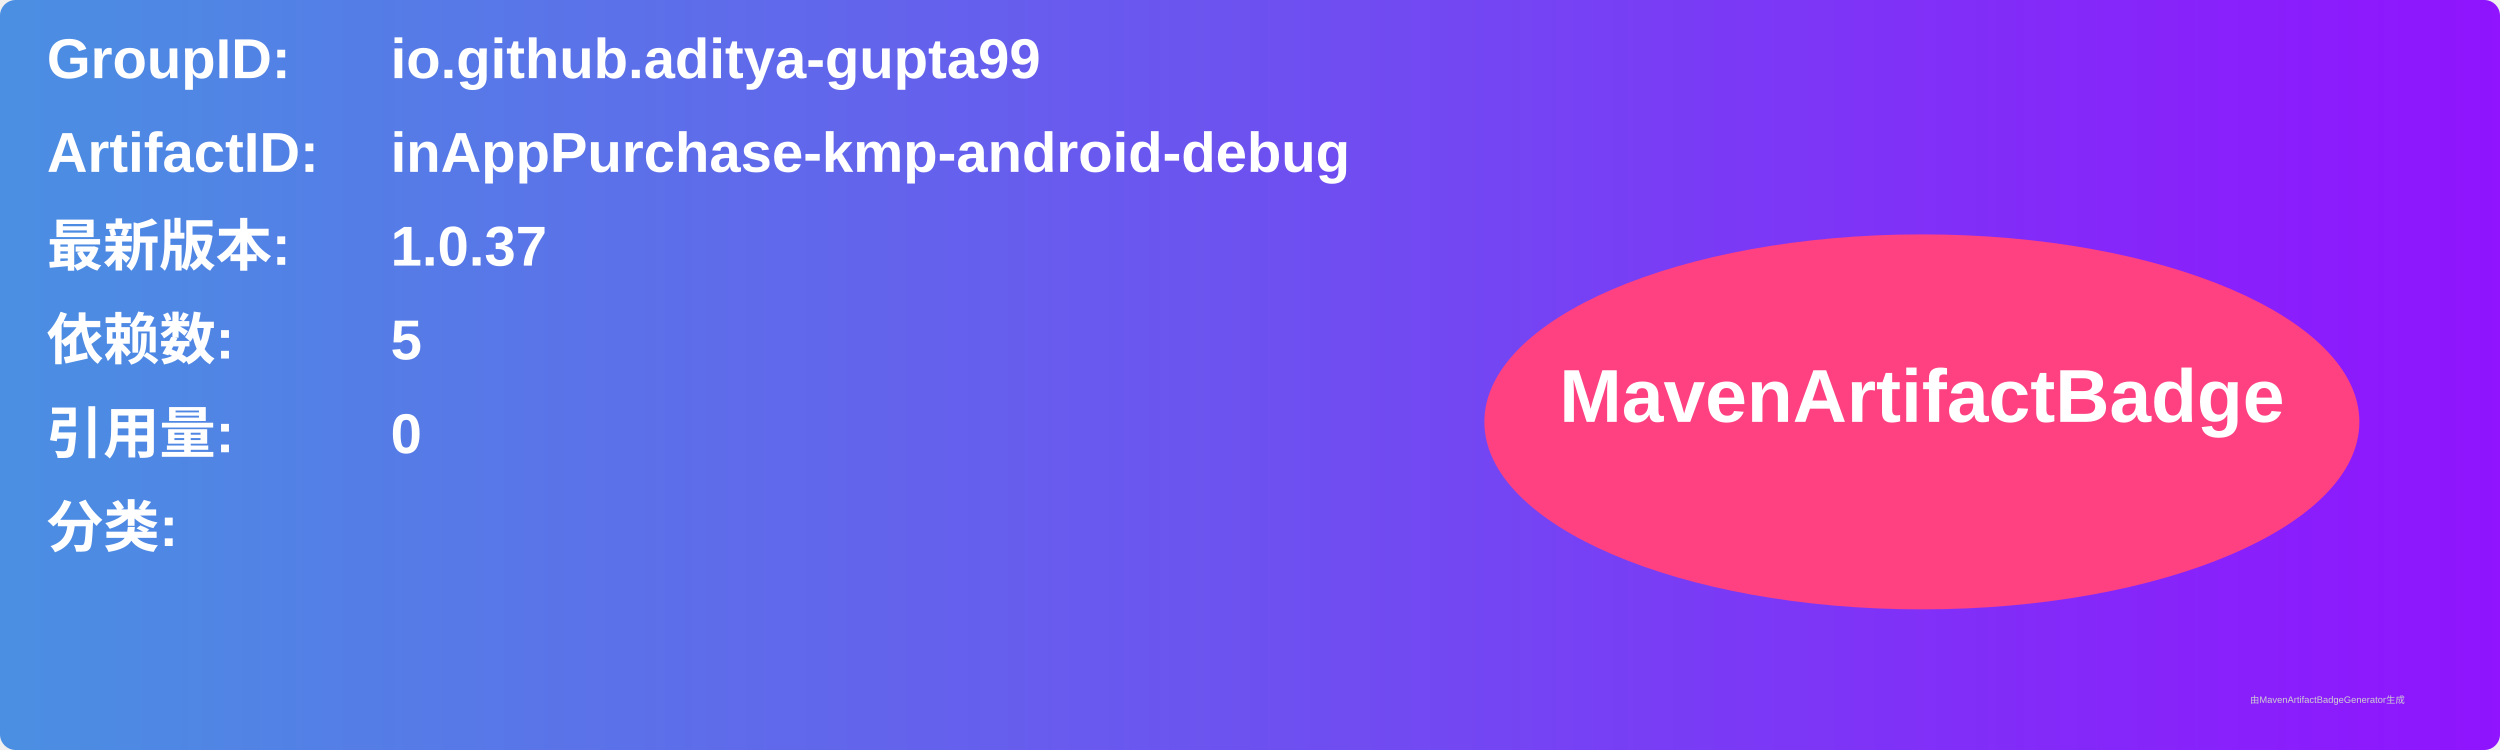
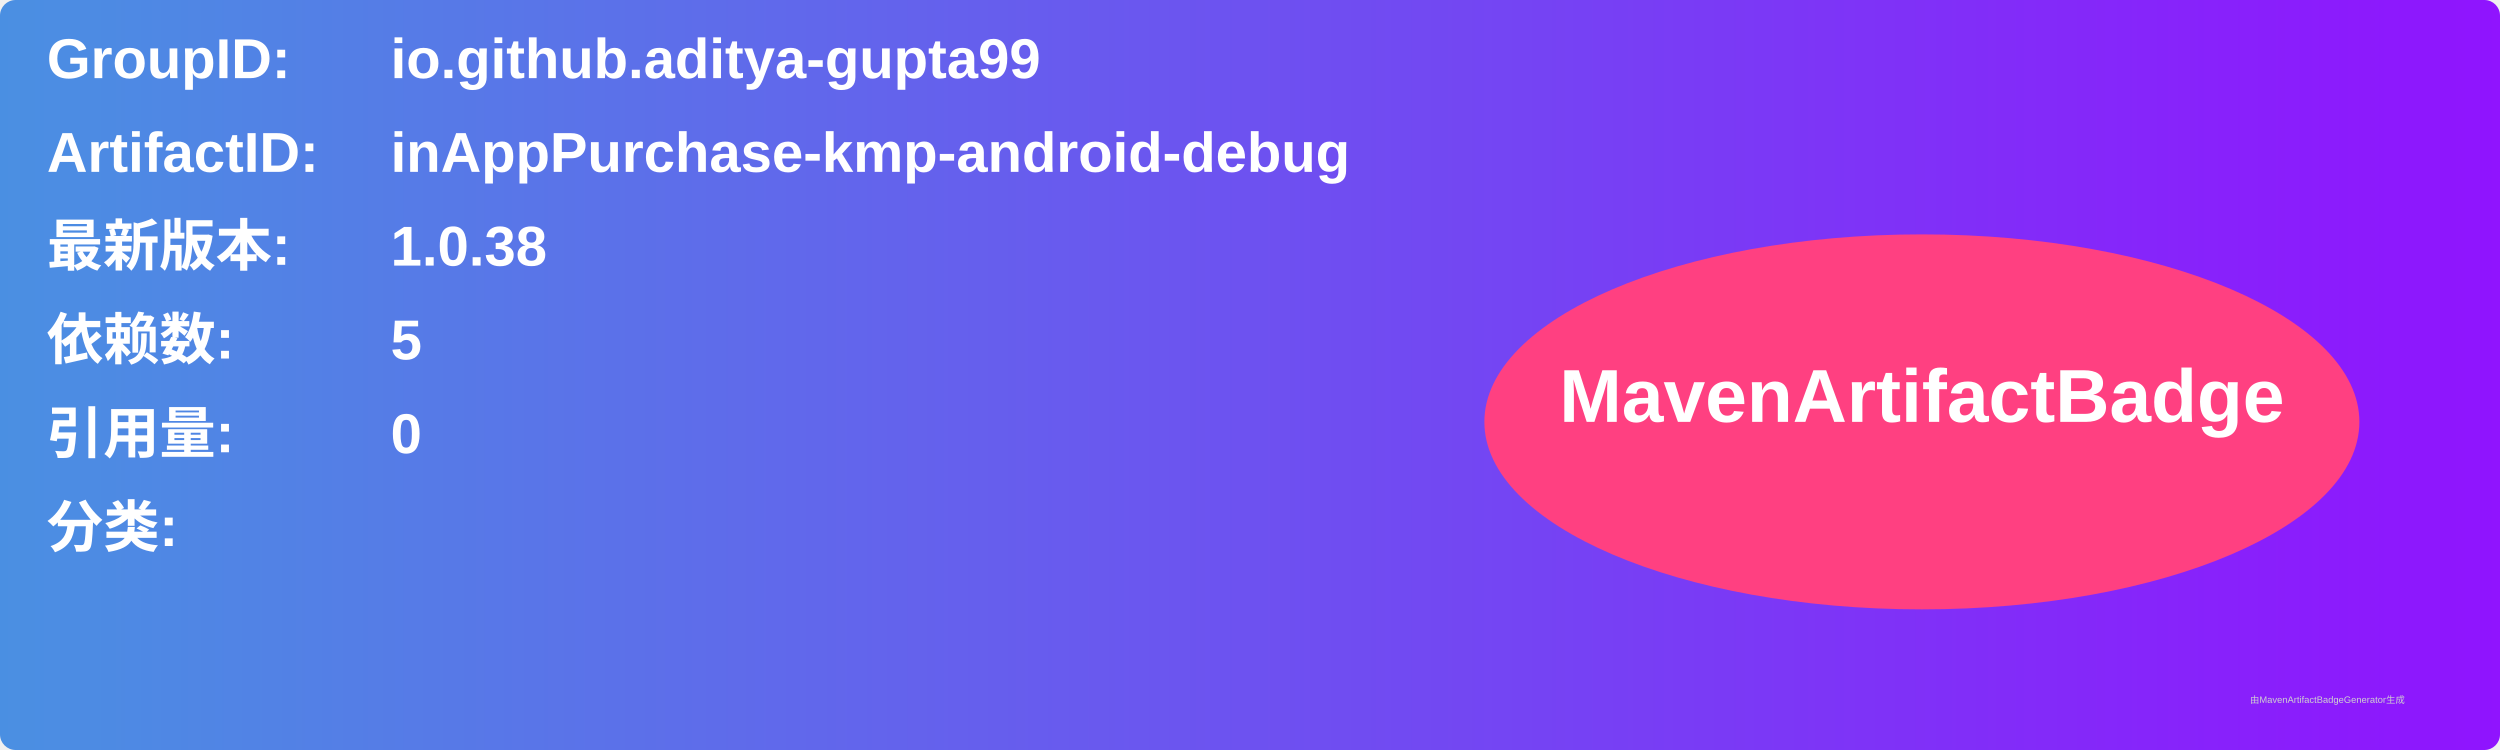
<svg xmlns="http://www.w3.org/2000/svg" width="800" height="240" viewBox="0 0 800 240">
  <linearGradient id="grad" x1="0%" y1="0%" x2="100%" y2="0%">
    <stop offset="0%" stop-color="#4a90e2" />
    <stop offset="100%" stop-color="#9013fe" />
  </linearGradient>
  <rect width="100%" height="100%" rx="5" ry="5" fill="url(#grad)" />
  <g transform="translate(15, 15)">
    <text x="0" y="10" font-family="Arial" font-size="18" fill="white" font-weight="bold" width="260">GroupID:</text>
    <text x="110" y="10" font-family="Arial" font-size="18" fill="white" font-weight="bold" width="460">io.github.aditya-gupta99</text>
    <text x="0" y="40" font-family="Arial" font-size="18" fill="white" font-weight="bold" width="260">ArtifactID:</text>
    <text x="110" y="40" font-family="Arial" font-size="18" fill="white" font-weight="bold" width="460">inAppPurchase-kmp-android-debug</text>
    <text x="0" y="70" font-family="Arial" font-size="18" fill="white" font-weight="bold">最新版本:</text>
    <text x="110" y="70" font-family="Arial" font-size="18" fill="white" font-weight="bold">
-       <tspan font-weight="bold">1.0.37</tspan>
+       <tspan font-weight="bold">1.0.38</tspan>
    </text>
    <text x="0" y="100" font-family="Arial" font-size="18" fill="white" font-weight="bold">依赖数: </text>
    <text x="110" y="100" font-family="Arial" font-size="18" fill="white">
      <tspan font-weight="bold">5</tspan>
    </text>
    <text x="0" y="130" font-family="Arial" font-size="18" fill="white" font-weight="bold">引用量: </text>
    <text x="110" y="130" font-family="Arial" font-size="18" fill="white">
      <tspan font-weight="bold">0</tspan>
    </text>
    <text x="0" y="160" font-family="Arial" font-size="18" fill="white" font-weight="bold">分类:</text>
    <text x="10" y="190" font-family="Arial" font-size="10" fill="white">
      <tspan font-weight="bold" />
    </text>
    <ellipse cx="600" cy="120" rx="140" ry="60" fill="#ff4081" />
    <text x="600" y="120" text-anchor="middle" font-family="Arial" font-size="24" fill="white" font-weight="bold">MavenArtifactBadge</text>
  </g>
  <text x="720" y="225" font-family="Arial" font-size="3" fill="#d0d0d0">由MavenArtifactBadgeGenerator生成</text>
</svg>
